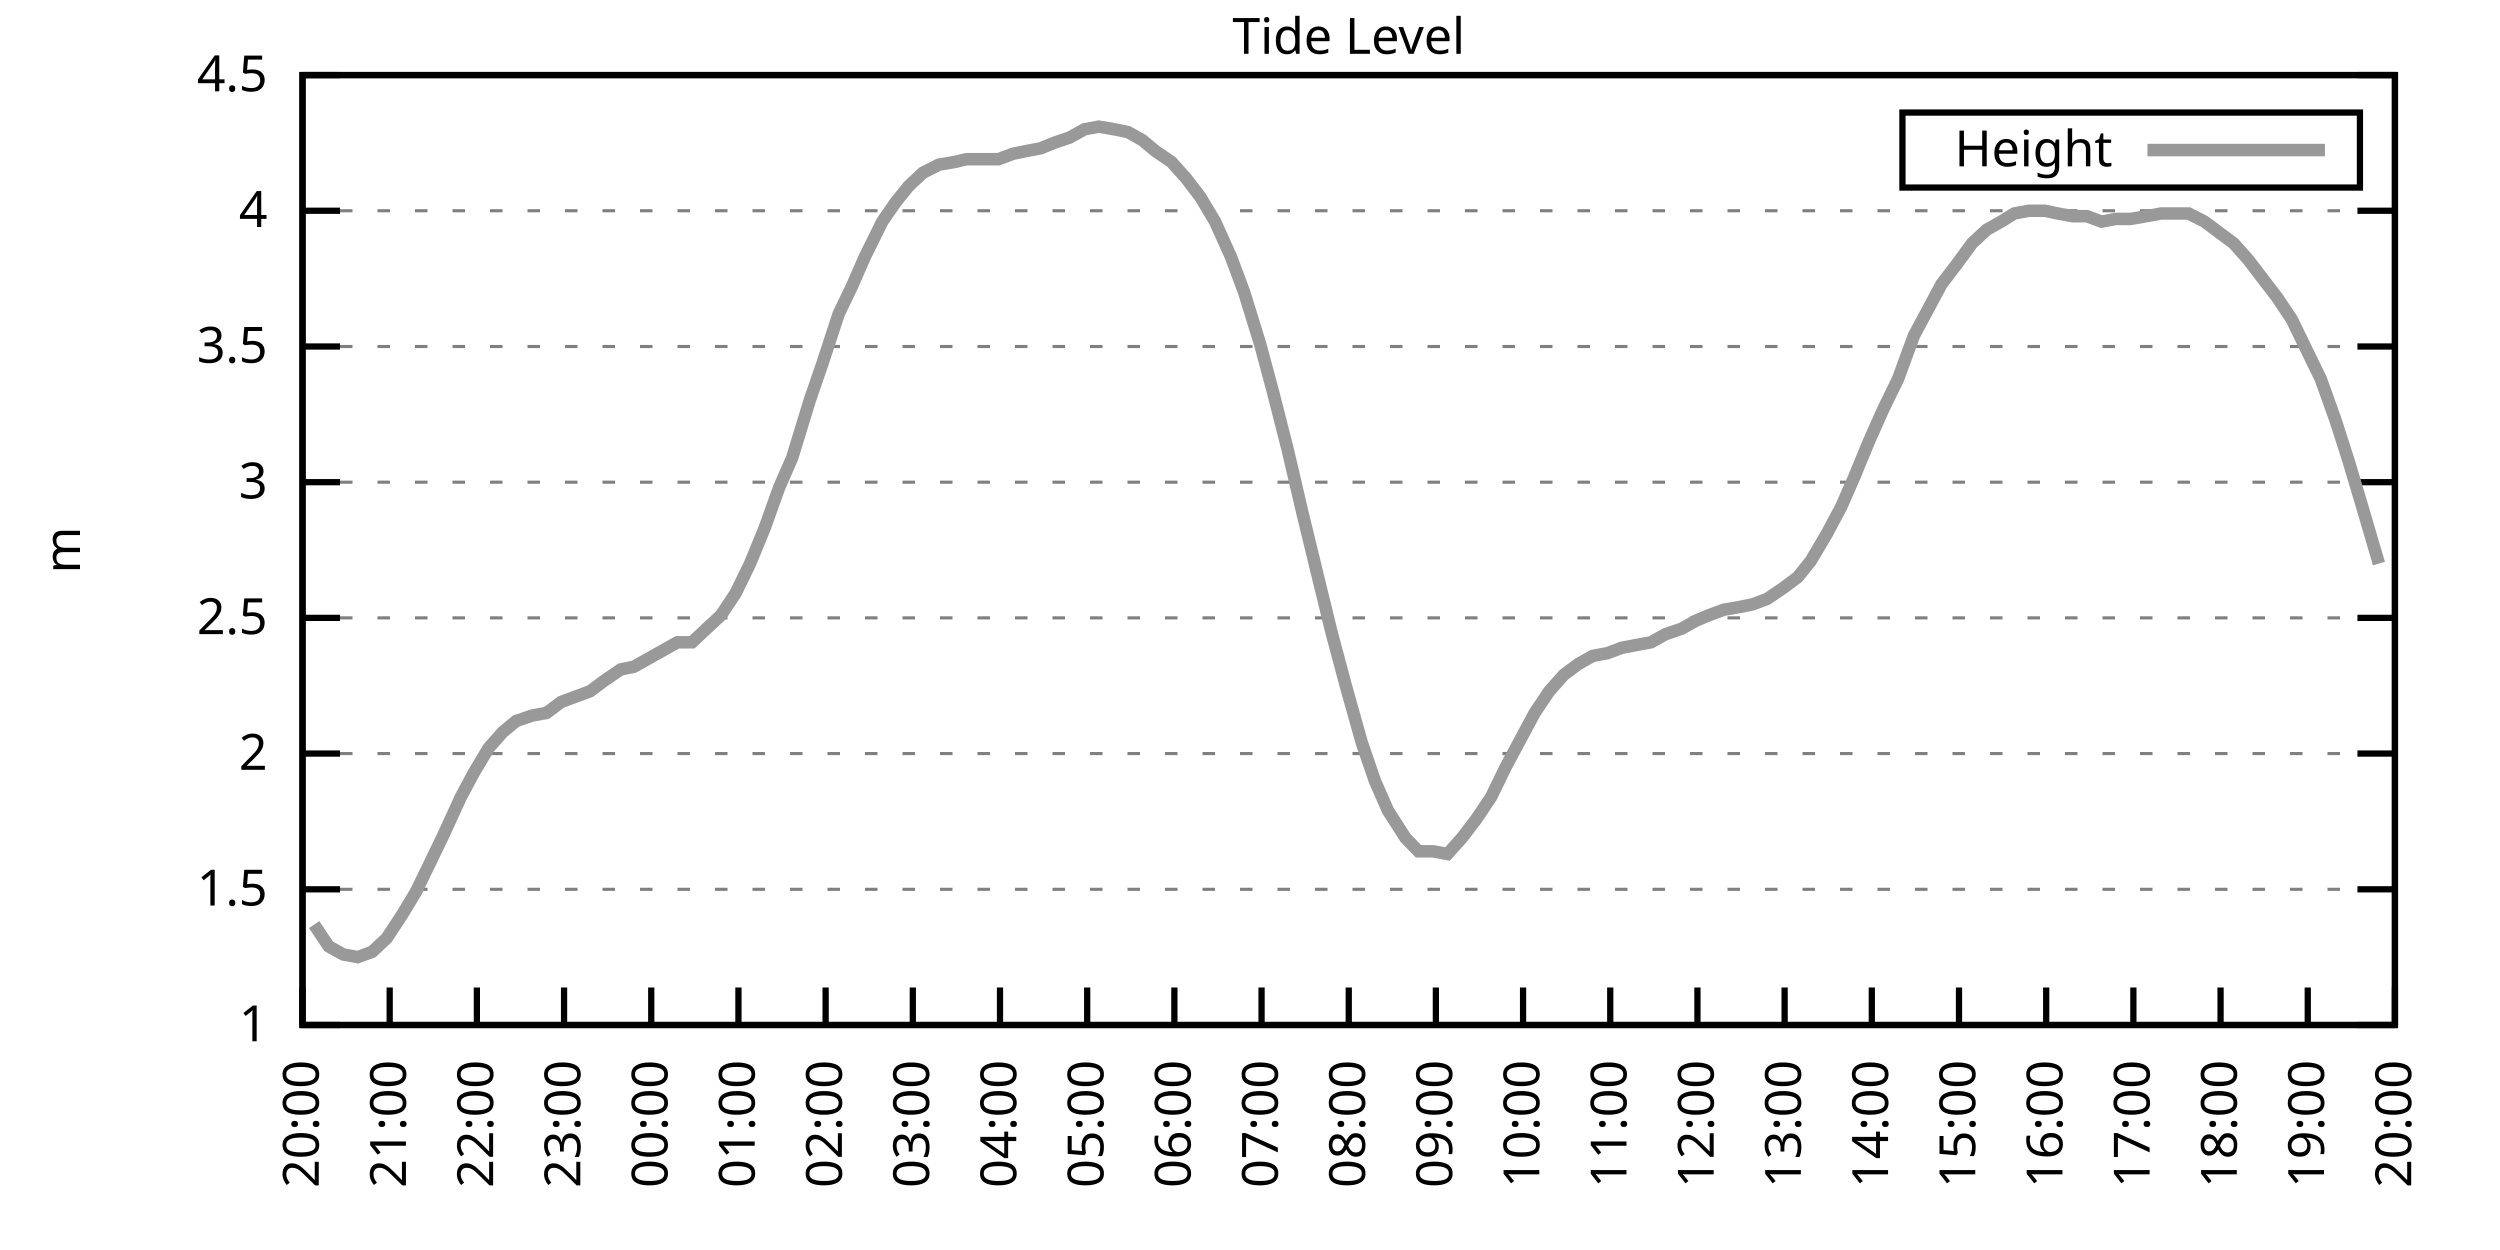
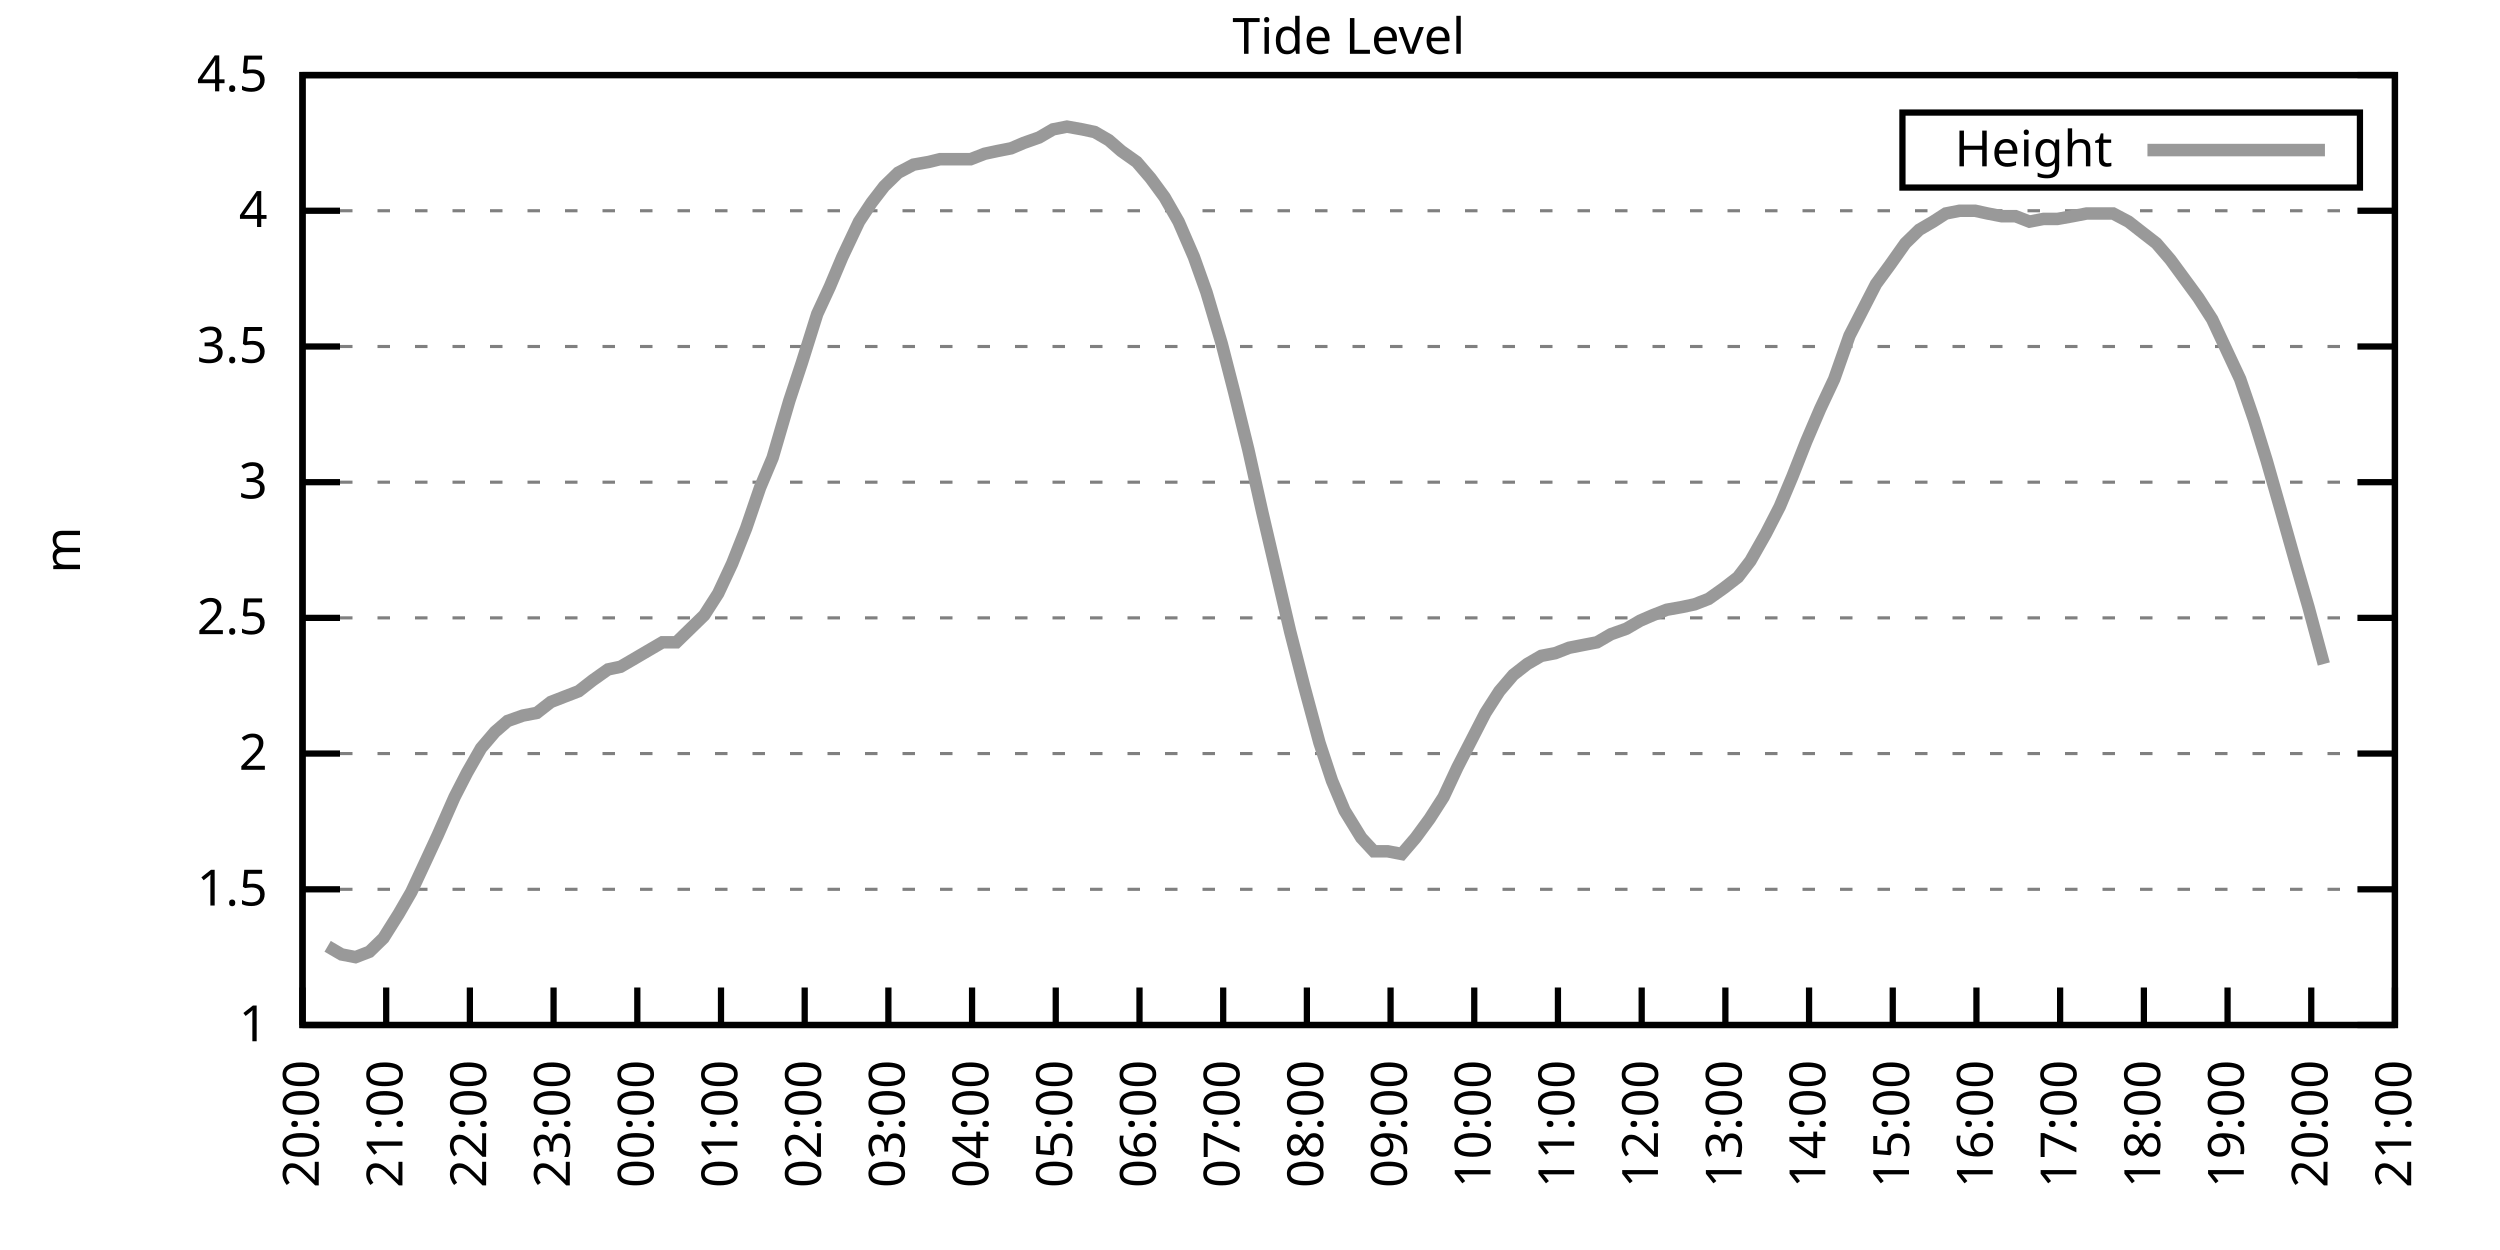
<svg xmlns="http://www.w3.org/2000/svg" xmlns:xlink="http://www.w3.org/1999/xlink" width="400" height="200" viewBox="0 0 400 200">
  <g id="gnuplot_canvas">
    <rect x="0" y="0" width="400" height="200" fill="none" />
    <defs>
      <circle id="gpDot" r="0.5" stroke-width="0.5" stroke="currentColor" />
      <path id="gpPt0" stroke-width="0.333" stroke="currentColor" d="M-1,0 h2 M0,-1 v2" />
      <path id="gpPt1" stroke-width="0.333" stroke="currentColor" d="M-1,-1 L1,1 M1,-1 L-1,1" />
      <path id="gpPt2" stroke-width="0.333" stroke="currentColor" d="M-1,0 L1,0 M0,-1 L0,1 M-1,-1 L1,1 M-1,1 L1,-1" />
      <rect id="gpPt3" stroke-width="0.333" stroke="currentColor" x="-1" y="-1" width="2" height="2" />
      <rect id="gpPt4" stroke-width="0.333" stroke="currentColor" fill="currentColor" x="-1" y="-1" width="2" height="2" />
      <circle id="gpPt5" stroke-width="0.333" stroke="currentColor" cx="0" cy="0" r="1" />
      <use xlink:href="#gpPt5" id="gpPt6" fill="currentColor" stroke="none" />
      <path id="gpPt7" stroke-width="0.333" stroke="currentColor" d="M0,-1.33 L-1.33,0.67 L1.33,0.67 z" />
      <use xlink:href="#gpPt7" id="gpPt8" fill="currentColor" stroke="none" />
      <use xlink:href="#gpPt7" id="gpPt9" stroke="currentColor" transform="rotate(180)" />
      <use xlink:href="#gpPt9" id="gpPt10" fill="currentColor" stroke="none" />
      <use xlink:href="#gpPt3" id="gpPt11" stroke="currentColor" transform="rotate(45)" />
      <use xlink:href="#gpPt11" id="gpPt12" fill="currentColor" stroke="none" />
      <path id="gpPt13" stroke-width="0.333" stroke="currentColor" d="M0,1.330 L1.265,0.411 L0.782,-1.067 L-0.782,-1.076 L-1.265,0.411 z" />
      <use xlink:href="#gpPt13" id="gpPt14" fill="currentColor" stroke="none" />
      <filter id="textbox" filterUnits="objectBoundingBox" x="0" y="0" height="1" width="1">
        <feFlood flood-color="white" flood-opacity="1" result="bgnd" />
        <feComposite in="SourceGraphic" in2="bgnd" operator="atop" />
      </filter>
      <filter id="greybox" filterUnits="objectBoundingBox" x="0" y="0" height="1" width="1">
        <feFlood flood-color="lightgrey" flood-opacity="1" result="grey" />
        <feComposite in="SourceGraphic" in2="grey" operator="atop" />
      </filter>
    </defs>
    <g fill="none" color="white" stroke="currentColor" stroke-width="1.00" stroke-linecap="butt" stroke-linejoin="miter">
</g>
    <g fill="none" color="black" stroke="currentColor" stroke-width="1.00" stroke-linecap="butt" stroke-linejoin="miter">
      <g stroke="none" shape-rendering="crispEdges">
        <polygon fill="rgb(255, 255, 255)" points="48.40,164.00 383.18,164.00 383.18,12.02 48.40,12.02 " />
      </g>
    </g>
    <g fill="none" color="black" stroke="currentColor" stroke-width="1.00" stroke-linecap="butt" stroke-linejoin="miter">
</g>
    <g fill="none" color="black" stroke="black" stroke-width="0.50" stroke-linecap="butt" stroke-linejoin="miter">
</g>
    <g fill="none" color="gray" stroke="currentColor" stroke-width="0.50" stroke-linecap="butt" stroke-linejoin="miter">
      <path stroke="gray" stroke-dasharray="2,4" class="gridline" d="M48.40,164.00 L383.19,164.00  " />
    </g>
    <g fill="none" color="gray" stroke="gray" stroke-width="1.00" stroke-linecap="butt" stroke-linejoin="miter">
</g>
    <g fill="none" color="black" stroke="currentColor" stroke-width="1.00" stroke-linecap="butt" stroke-linejoin="miter">
      <path stroke="black" d="M48.40,164.00 L54.40,164.00 M383.19,164.00 L377.19,164.00  " />
      <g transform="translate(42.80,166.60)" stroke="none" fill="black" font-family="Sans" font-size="8.00" text-anchor="end">
        <text>
          <tspan font-family="Sans"> 1</tspan>
        </text>
      </g>
    </g>
    <g fill="none" color="black" stroke="currentColor" stroke-width="1.00" stroke-linecap="butt" stroke-linejoin="miter">
</g>
    <g fill="none" color="black" stroke="black" stroke-width="0.50" stroke-linecap="butt" stroke-linejoin="miter">
</g>
    <g fill="none" color="gray" stroke="currentColor" stroke-width="0.50" stroke-linecap="butt" stroke-linejoin="miter">
      <path stroke="gray" stroke-dasharray="2,4" class="gridline" d="M48.40,142.29 L383.19,142.29  " />
    </g>
    <g fill="none" color="gray" stroke="gray" stroke-width="1.00" stroke-linecap="butt" stroke-linejoin="miter">
</g>
    <g fill="none" color="black" stroke="currentColor" stroke-width="1.00" stroke-linecap="butt" stroke-linejoin="miter">
      <path stroke="black" d="M48.40,142.29 L54.40,142.29 M383.19,142.29 L377.19,142.29  " />
      <g transform="translate(42.80,144.89)" stroke="none" fill="black" font-family="Sans" font-size="8.00" text-anchor="end">
        <text>
          <tspan font-family="Sans"> 1.5</tspan>
        </text>
      </g>
    </g>
    <g fill="none" color="black" stroke="currentColor" stroke-width="1.00" stroke-linecap="butt" stroke-linejoin="miter">
</g>
    <g fill="none" color="black" stroke="black" stroke-width="0.50" stroke-linecap="butt" stroke-linejoin="miter">
</g>
    <g fill="none" color="gray" stroke="currentColor" stroke-width="0.50" stroke-linecap="butt" stroke-linejoin="miter">
      <path stroke="gray" stroke-dasharray="2,4" class="gridline" d="M48.40,120.57 L383.19,120.57  " />
    </g>
    <g fill="none" color="gray" stroke="gray" stroke-width="1.00" stroke-linecap="butt" stroke-linejoin="miter">
</g>
    <g fill="none" color="black" stroke="currentColor" stroke-width="1.00" stroke-linecap="butt" stroke-linejoin="miter">
      <path stroke="black" d="M48.40,120.57 L54.40,120.57 M383.19,120.57 L377.19,120.57  " />
      <g transform="translate(42.80,123.17)" stroke="none" fill="black" font-family="Sans" font-size="8.00" text-anchor="end">
        <text>
          <tspan font-family="Sans"> 2</tspan>
        </text>
      </g>
    </g>
    <g fill="none" color="black" stroke="currentColor" stroke-width="1.00" stroke-linecap="butt" stroke-linejoin="miter">
</g>
    <g fill="none" color="black" stroke="black" stroke-width="0.50" stroke-linecap="butt" stroke-linejoin="miter">
</g>
    <g fill="none" color="gray" stroke="currentColor" stroke-width="0.50" stroke-linecap="butt" stroke-linejoin="miter">
      <path stroke="gray" stroke-dasharray="2,4" class="gridline" d="M48.40,98.86 L383.19,98.86  " />
    </g>
    <g fill="none" color="gray" stroke="gray" stroke-width="1.00" stroke-linecap="butt" stroke-linejoin="miter">
</g>
    <g fill="none" color="black" stroke="currentColor" stroke-width="1.00" stroke-linecap="butt" stroke-linejoin="miter">
      <path stroke="black" d="M48.40,98.86 L54.40,98.86 M383.19,98.86 L377.19,98.86  " />
      <g transform="translate(42.80,101.46)" stroke="none" fill="black" font-family="Sans" font-size="8.00" text-anchor="end">
        <text>
          <tspan font-family="Sans"> 2.5</tspan>
        </text>
      </g>
    </g>
    <g fill="none" color="black" stroke="currentColor" stroke-width="1.00" stroke-linecap="butt" stroke-linejoin="miter">
</g>
    <g fill="none" color="black" stroke="black" stroke-width="0.50" stroke-linecap="butt" stroke-linejoin="miter">
</g>
    <g fill="none" color="gray" stroke="currentColor" stroke-width="0.50" stroke-linecap="butt" stroke-linejoin="miter">
      <path stroke="gray" stroke-dasharray="2,4" class="gridline" d="M48.40,77.15 L383.19,77.15  " />
    </g>
    <g fill="none" color="gray" stroke="gray" stroke-width="1.00" stroke-linecap="butt" stroke-linejoin="miter">
</g>
    <g fill="none" color="black" stroke="currentColor" stroke-width="1.00" stroke-linecap="butt" stroke-linejoin="miter">
      <path stroke="black" d="M48.40,77.15 L54.40,77.15 M383.19,77.15 L377.19,77.15  " />
      <g transform="translate(42.80,79.75)" stroke="none" fill="black" font-family="Sans" font-size="8.00" text-anchor="end">
        <text>
          <tspan font-family="Sans"> 3</tspan>
        </text>
      </g>
    </g>
    <g fill="none" color="black" stroke="currentColor" stroke-width="1.00" stroke-linecap="butt" stroke-linejoin="miter">
</g>
    <g fill="none" color="black" stroke="black" stroke-width="0.50" stroke-linecap="butt" stroke-linejoin="miter">
</g>
    <g fill="none" color="gray" stroke="currentColor" stroke-width="0.50" stroke-linecap="butt" stroke-linejoin="miter">
      <path stroke="gray" stroke-dasharray="2,4" class="gridline" d="M48.40,55.44 L383.19,55.44  " />
    </g>
    <g fill="none" color="gray" stroke="gray" stroke-width="1.00" stroke-linecap="butt" stroke-linejoin="miter">
</g>
    <g fill="none" color="black" stroke="currentColor" stroke-width="1.00" stroke-linecap="butt" stroke-linejoin="miter">
      <path stroke="black" d="M48.40,55.44 L54.40,55.44 M383.19,55.44 L377.19,55.44  " />
      <g transform="translate(42.80,58.04)" stroke="none" fill="black" font-family="Sans" font-size="8.00" text-anchor="end">
        <text>
          <tspan font-family="Sans"> 3.5</tspan>
        </text>
      </g>
    </g>
    <g fill="none" color="black" stroke="currentColor" stroke-width="1.00" stroke-linecap="butt" stroke-linejoin="miter">
</g>
    <g fill="none" color="black" stroke="black" stroke-width="0.50" stroke-linecap="butt" stroke-linejoin="miter">
</g>
    <g fill="none" color="gray" stroke="currentColor" stroke-width="0.50" stroke-linecap="butt" stroke-linejoin="miter">
      <path stroke="gray" stroke-dasharray="2,4" class="gridline" d="M48.40,33.72 L383.19,33.72  " />
    </g>
    <g fill="none" color="gray" stroke="gray" stroke-width="1.00" stroke-linecap="butt" stroke-linejoin="miter">
</g>
    <g fill="none" color="black" stroke="currentColor" stroke-width="1.00" stroke-linecap="butt" stroke-linejoin="miter">
      <path stroke="black" d="M48.40,33.72 L54.40,33.72 M383.19,33.72 L377.19,33.72  " />
      <g transform="translate(42.80,36.32)" stroke="none" fill="black" font-family="Sans" font-size="8.00" text-anchor="end">
        <text>
          <tspan font-family="Sans"> 4</tspan>
        </text>
      </g>
    </g>
    <g fill="none" color="black" stroke="currentColor" stroke-width="1.00" stroke-linecap="butt" stroke-linejoin="miter">
</g>
    <g fill="none" color="black" stroke="black" stroke-width="0.50" stroke-linecap="butt" stroke-linejoin="miter">
</g>
    <g fill="none" color="gray" stroke="currentColor" stroke-width="0.50" stroke-linecap="butt" stroke-linejoin="miter">
      <path stroke="gray" stroke-dasharray="2,4" class="gridline" d="M48.40,12.01 L383.19,12.01  " />
    </g>
    <g fill="none" color="gray" stroke="gray" stroke-width="1.00" stroke-linecap="butt" stroke-linejoin="miter">
</g>
    <g fill="none" color="black" stroke="currentColor" stroke-width="1.00" stroke-linecap="butt" stroke-linejoin="miter">
      <path stroke="black" d="M48.40,12.01 L54.40,12.01 M383.19,12.01 L377.19,12.01  " />
      <g transform="translate(42.80,14.61)" stroke="none" fill="black" font-family="Sans" font-size="8.00" text-anchor="end">
        <text>
          <tspan font-family="Sans"> 4.5</tspan>
        </text>
      </g>
    </g>
    <g fill="none" color="black" stroke="currentColor" stroke-width="1.00" stroke-linecap="butt" stroke-linejoin="miter">
      <path stroke="black" d="M48.40,164.00 L48.40,158.00  " />
      <g transform="translate(51.00,169.60) rotate(270.00)" stroke="none" fill="black" font-family="Sans" font-size="8.00" text-anchor="end">
        <text>
          <tspan font-family="Sans">20:00</tspan>
        </text>
      </g>
    </g>
    <g fill="none" color="black" stroke="currentColor" stroke-width="1.00" stroke-linecap="butt" stroke-linejoin="miter">
-       <path stroke="black" d="M62.35,164.00 L62.35,158.00  " />
-       <g transform="translate(64.95,169.60) rotate(270.00)" stroke="none" fill="black" font-family="Sans" font-size="8.00" text-anchor="end">
+       <path stroke="black" d="M61.79,164.00 L61.79,158.00  " />
+       <g transform="translate(64.39,169.60) rotate(270.00)" stroke="none" fill="black" font-family="Sans" font-size="8.00" text-anchor="end">
        <text>
          <tspan font-family="Sans">21:00</tspan>
        </text>
      </g>
    </g>
    <g fill="none" color="black" stroke="currentColor" stroke-width="1.00" stroke-linecap="butt" stroke-linejoin="miter">
-       <path stroke="black" d="M76.30,164.00 L76.30,158.00  " />
-       <g transform="translate(78.90,169.60) rotate(270.00)" stroke="none" fill="black" font-family="Sans" font-size="8.00" text-anchor="end">
+       <path stroke="black" d="M75.18,164.00 L75.18,158.00  " />
+       <g transform="translate(77.78,169.60) rotate(270.00)" stroke="none" fill="black" font-family="Sans" font-size="8.00" text-anchor="end">
        <text>
          <tspan font-family="Sans">22:00</tspan>
        </text>
      </g>
    </g>
    <g fill="none" color="black" stroke="currentColor" stroke-width="1.00" stroke-linecap="butt" stroke-linejoin="miter">
-       <path stroke="black" d="M90.25,164.00 L90.25,158.00  " />
-       <g transform="translate(92.85,169.60) rotate(270.00)" stroke="none" fill="black" font-family="Sans" font-size="8.00" text-anchor="end">
+       <path stroke="black" d="M88.57,164.00 L88.57,158.00  " />
+       <g transform="translate(91.17,169.60) rotate(270.00)" stroke="none" fill="black" font-family="Sans" font-size="8.00" text-anchor="end">
        <text>
          <tspan font-family="Sans">23:00</tspan>
        </text>
      </g>
    </g>
    <g fill="none" color="black" stroke="currentColor" stroke-width="1.00" stroke-linecap="butt" stroke-linejoin="miter">
-       <path stroke="black" d="M104.20,164.00 L104.20,158.00  " />
-       <g transform="translate(106.80,169.60) rotate(270.00)" stroke="none" fill="black" font-family="Sans" font-size="8.00" text-anchor="end">
+       <path stroke="black" d="M101.97,164.00 L101.97,158.00  " />
+       <g transform="translate(104.57,169.60) rotate(270.00)" stroke="none" fill="black" font-family="Sans" font-size="8.00" text-anchor="end">
        <text>
          <tspan font-family="Sans">00:00</tspan>
        </text>
      </g>
    </g>
    <g fill="none" color="black" stroke="currentColor" stroke-width="1.00" stroke-linecap="butt" stroke-linejoin="miter">
-       <path stroke="black" d="M118.15,164.00 L118.15,158.00  " />
-       <g transform="translate(120.75,169.60) rotate(270.00)" stroke="none" fill="black" font-family="Sans" font-size="8.00" text-anchor="end">
+       <path stroke="black" d="M115.36,164.00 L115.36,158.00  " />
+       <g transform="translate(117.96,169.60) rotate(270.00)" stroke="none" fill="black" font-family="Sans" font-size="8.00" text-anchor="end">
        <text>
          <tspan font-family="Sans">01:00</tspan>
        </text>
      </g>
    </g>
    <g fill="none" color="black" stroke="currentColor" stroke-width="1.00" stroke-linecap="butt" stroke-linejoin="miter">
-       <path stroke="black" d="M132.10,164.00 L132.10,158.00  " />
-       <g transform="translate(134.70,169.60) rotate(270.00)" stroke="none" fill="black" font-family="Sans" font-size="8.00" text-anchor="end">
+       <path stroke="black" d="M128.75,164.00 L128.75,158.00  " />
+       <g transform="translate(131.35,169.60) rotate(270.00)" stroke="none" fill="black" font-family="Sans" font-size="8.00" text-anchor="end">
        <text>
          <tspan font-family="Sans">02:00</tspan>
        </text>
      </g>
    </g>
    <g fill="none" color="black" stroke="currentColor" stroke-width="1.00" stroke-linecap="butt" stroke-linejoin="miter">
-       <path stroke="black" d="M146.05,164.00 L146.05,158.00  " />
-       <g transform="translate(148.65,169.60) rotate(270.00)" stroke="none" fill="black" font-family="Sans" font-size="8.00" text-anchor="end">
+       <path stroke="black" d="M142.14,164.00 L142.14,158.00  " />
+       <g transform="translate(144.74,169.60) rotate(270.00)" stroke="none" fill="black" font-family="Sans" font-size="8.00" text-anchor="end">
        <text>
          <tspan font-family="Sans">03:00</tspan>
        </text>
      </g>
    </g>
    <g fill="none" color="black" stroke="currentColor" stroke-width="1.00" stroke-linecap="butt" stroke-linejoin="miter">
-       <path stroke="black" d="M160.00,164.00 L160.00,158.00  " />
-       <g transform="translate(162.60,169.60) rotate(270.00)" stroke="none" fill="black" font-family="Sans" font-size="8.00" text-anchor="end">
+       <path stroke="black" d="M155.53,164.00 L155.53,158.00  " />
+       <g transform="translate(158.13,169.60) rotate(270.00)" stroke="none" fill="black" font-family="Sans" font-size="8.00" text-anchor="end">
        <text>
          <tspan font-family="Sans">04:00</tspan>
        </text>
      </g>
    </g>
    <g fill="none" color="black" stroke="currentColor" stroke-width="1.00" stroke-linecap="butt" stroke-linejoin="miter">
-       <path stroke="black" d="M173.95,164.00 L173.95,158.00  " />
-       <g transform="translate(176.55,169.60) rotate(270.00)" stroke="none" fill="black" font-family="Sans" font-size="8.00" text-anchor="end">
+       <path stroke="black" d="M168.92,164.00 L168.92,158.00  " />
+       <g transform="translate(171.52,169.60) rotate(270.00)" stroke="none" fill="black" font-family="Sans" font-size="8.00" text-anchor="end">
        <text>
          <tspan font-family="Sans">05:00</tspan>
        </text>
      </g>
    </g>
    <g fill="none" color="black" stroke="currentColor" stroke-width="1.00" stroke-linecap="butt" stroke-linejoin="miter">
-       <path stroke="black" d="M187.90,164.00 L187.90,158.00  " />
-       <g transform="translate(190.50,169.60) rotate(270.00)" stroke="none" fill="black" font-family="Sans" font-size="8.00" text-anchor="end">
+       <path stroke="black" d="M182.32,164.00 L182.32,158.00  " />
+       <g transform="translate(184.92,169.60) rotate(270.00)" stroke="none" fill="black" font-family="Sans" font-size="8.00" text-anchor="end">
        <text>
          <tspan font-family="Sans">06:00</tspan>
        </text>
      </g>
    </g>
    <g fill="none" color="black" stroke="currentColor" stroke-width="1.00" stroke-linecap="butt" stroke-linejoin="miter">
-       <path stroke="black" d="M201.85,164.00 L201.85,158.00  " />
-       <g transform="translate(204.45,169.60) rotate(270.00)" stroke="none" fill="black" font-family="Sans" font-size="8.00" text-anchor="end">
+       <path stroke="black" d="M195.71,164.00 L195.71,158.00  " />
+       <g transform="translate(198.31,169.60) rotate(270.00)" stroke="none" fill="black" font-family="Sans" font-size="8.00" text-anchor="end">
        <text>
          <tspan font-family="Sans">07:00</tspan>
        </text>
      </g>
    </g>
    <g fill="none" color="black" stroke="currentColor" stroke-width="1.00" stroke-linecap="butt" stroke-linejoin="miter">
-       <path stroke="black" d="M215.80,164.00 L215.80,158.00  " />
-       <g transform="translate(218.40,169.60) rotate(270.00)" stroke="none" fill="black" font-family="Sans" font-size="8.00" text-anchor="end">
+       <path stroke="black" d="M209.10,164.00 L209.10,158.00  " />
+       <g transform="translate(211.70,169.60) rotate(270.00)" stroke="none" fill="black" font-family="Sans" font-size="8.00" text-anchor="end">
        <text>
          <tspan font-family="Sans">08:00</tspan>
        </text>
      </g>
    </g>
    <g fill="none" color="black" stroke="currentColor" stroke-width="1.00" stroke-linecap="butt" stroke-linejoin="miter">
-       <path stroke="black" d="M229.74,164.00 L229.74,158.00  " />
-       <g transform="translate(232.34,169.60) rotate(270.00)" stroke="none" fill="black" font-family="Sans" font-size="8.00" text-anchor="end">
+       <path stroke="black" d="M222.49,164.00 L222.49,158.00  " />
+       <g transform="translate(225.09,169.60) rotate(270.00)" stroke="none" fill="black" font-family="Sans" font-size="8.00" text-anchor="end">
        <text>
          <tspan font-family="Sans">09:00</tspan>
        </text>
      </g>
    </g>
    <g fill="none" color="black" stroke="currentColor" stroke-width="1.00" stroke-linecap="butt" stroke-linejoin="miter">
-       <path stroke="black" d="M243.69,164.00 L243.69,158.00  " />
-       <g transform="translate(246.29,169.60) rotate(270.00)" stroke="none" fill="black" font-family="Sans" font-size="8.00" text-anchor="end">
+       <path stroke="black" d="M235.88,164.00 L235.88,158.00  " />
+       <g transform="translate(238.48,169.60) rotate(270.00)" stroke="none" fill="black" font-family="Sans" font-size="8.00" text-anchor="end">
        <text>
          <tspan font-family="Sans">10:00</tspan>
        </text>
      </g>
    </g>
    <g fill="none" color="black" stroke="currentColor" stroke-width="1.00" stroke-linecap="butt" stroke-linejoin="miter">
-       <path stroke="black" d="M257.64,164.00 L257.64,158.00  " />
-       <g transform="translate(260.24,169.60) rotate(270.00)" stroke="none" fill="black" font-family="Sans" font-size="8.00" text-anchor="end">
+       <path stroke="black" d="M249.27,164.00 L249.27,158.00  " />
+       <g transform="translate(251.87,169.60) rotate(270.00)" stroke="none" fill="black" font-family="Sans" font-size="8.00" text-anchor="end">
        <text>
          <tspan font-family="Sans">11:00</tspan>
        </text>
      </g>
    </g>
    <g fill="none" color="black" stroke="currentColor" stroke-width="1.00" stroke-linecap="butt" stroke-linejoin="miter">
-       <path stroke="black" d="M271.59,164.00 L271.59,158.00  " />
-       <g transform="translate(274.19,169.60) rotate(270.00)" stroke="none" fill="black" font-family="Sans" font-size="8.00" text-anchor="end">
+       <path stroke="black" d="M262.67,164.00 L262.67,158.00  " />
+       <g transform="translate(265.27,169.60) rotate(270.00)" stroke="none" fill="black" font-family="Sans" font-size="8.00" text-anchor="end">
        <text>
          <tspan font-family="Sans">12:00</tspan>
        </text>
      </g>
    </g>
    <g fill="none" color="black" stroke="currentColor" stroke-width="1.00" stroke-linecap="butt" stroke-linejoin="miter">
-       <path stroke="black" d="M285.54,164.00 L285.54,158.00  " />
-       <g transform="translate(288.14,169.60) rotate(270.00)" stroke="none" fill="black" font-family="Sans" font-size="8.00" text-anchor="end">
+       <path stroke="black" d="M276.06,164.00 L276.06,158.00  " />
+       <g transform="translate(278.66,169.60) rotate(270.00)" stroke="none" fill="black" font-family="Sans" font-size="8.00" text-anchor="end">
        <text>
          <tspan font-family="Sans">13:00</tspan>
        </text>
      </g>
    </g>
    <g fill="none" color="black" stroke="currentColor" stroke-width="1.00" stroke-linecap="butt" stroke-linejoin="miter">
-       <path stroke="black" d="M299.49,164.00 L299.49,158.00  " />
-       <g transform="translate(302.09,169.60) rotate(270.00)" stroke="none" fill="black" font-family="Sans" font-size="8.00" text-anchor="end">
+       <path stroke="black" d="M289.45,164.00 L289.45,158.00  " />
+       <g transform="translate(292.05,169.60) rotate(270.00)" stroke="none" fill="black" font-family="Sans" font-size="8.00" text-anchor="end">
        <text>
          <tspan font-family="Sans">14:00</tspan>
        </text>
      </g>
    </g>
    <g fill="none" color="black" stroke="currentColor" stroke-width="1.00" stroke-linecap="butt" stroke-linejoin="miter">
-       <path stroke="black" d="M313.44,164.00 L313.44,158.00  " />
-       <g transform="translate(316.04,169.60) rotate(270.00)" stroke="none" fill="black" font-family="Sans" font-size="8.00" text-anchor="end">
+       <path stroke="black" d="M302.84,164.00 L302.84,158.00  " />
+       <g transform="translate(305.44,169.60) rotate(270.00)" stroke="none" fill="black" font-family="Sans" font-size="8.00" text-anchor="end">
        <text>
          <tspan font-family="Sans">15:00</tspan>
        </text>
      </g>
    </g>
    <g fill="none" color="black" stroke="currentColor" stroke-width="1.00" stroke-linecap="butt" stroke-linejoin="miter">
-       <path stroke="black" d="M327.39,164.00 L327.39,158.00  " />
-       <g transform="translate(329.99,169.60) rotate(270.00)" stroke="none" fill="black" font-family="Sans" font-size="8.00" text-anchor="end">
+       <path stroke="black" d="M316.23,164.00 L316.23,158.00  " />
+       <g transform="translate(318.83,169.60) rotate(270.00)" stroke="none" fill="black" font-family="Sans" font-size="8.00" text-anchor="end">
        <text>
          <tspan font-family="Sans">16:00</tspan>
        </text>
      </g>
    </g>
    <g fill="none" color="black" stroke="currentColor" stroke-width="1.00" stroke-linecap="butt" stroke-linejoin="miter">
-       <path stroke="black" d="M341.34,164.00 L341.34,158.00  " />
-       <g transform="translate(343.94,169.60) rotate(270.00)" stroke="none" fill="black" font-family="Sans" font-size="8.00" text-anchor="end">
+       <path stroke="black" d="M329.62,164.00 L329.62,158.00  " />
+       <g transform="translate(332.22,169.60) rotate(270.00)" stroke="none" fill="black" font-family="Sans" font-size="8.00" text-anchor="end">
        <text>
          <tspan font-family="Sans">17:00</tspan>
        </text>
      </g>
    </g>
    <g fill="none" color="black" stroke="currentColor" stroke-width="1.00" stroke-linecap="butt" stroke-linejoin="miter">
-       <path stroke="black" d="M355.29,164.00 L355.29,158.00  " />
-       <g transform="translate(357.89,169.60) rotate(270.00)" stroke="none" fill="black" font-family="Sans" font-size="8.00" text-anchor="end">
+       <path stroke="black" d="M343.02,164.00 L343.02,158.00  " />
+       <g transform="translate(345.62,169.60) rotate(270.00)" stroke="none" fill="black" font-family="Sans" font-size="8.00" text-anchor="end">
        <text>
          <tspan font-family="Sans">18:00</tspan>
        </text>
      </g>
    </g>
    <g fill="none" color="black" stroke="currentColor" stroke-width="1.00" stroke-linecap="butt" stroke-linejoin="miter">
-       <path stroke="black" d="M369.24,164.00 L369.24,158.00  " />
-       <g transform="translate(371.84,169.60) rotate(270.00)" stroke="none" fill="black" font-family="Sans" font-size="8.00" text-anchor="end">
+       <path stroke="black" d="M356.41,164.00 L356.41,158.00  " />
+       <g transform="translate(359.01,169.60) rotate(270.00)" stroke="none" fill="black" font-family="Sans" font-size="8.00" text-anchor="end">
        <text>
          <tspan font-family="Sans">19:00</tspan>
+         </text>
+       </g>
+     </g>
+     <g fill="none" color="black" stroke="currentColor" stroke-width="1.00" stroke-linecap="butt" stroke-linejoin="miter">
+       <path stroke="black" d="M369.80,164.00 L369.80,158.00  " />
+       <g transform="translate(372.40,169.60) rotate(270.00)" stroke="none" fill="black" font-family="Sans" font-size="8.00" text-anchor="end">
+         <text>
+           <tspan font-family="Sans">20:00</tspan>
        </text>
      </g>
    </g>
    <g fill="none" color="black" stroke="currentColor" stroke-width="1.00" stroke-linecap="butt" stroke-linejoin="miter">
      <path stroke="black" d="M383.19,164.00 L383.19,158.00  " />
      <g transform="translate(385.79,169.60) rotate(270.00)" stroke="none" fill="black" font-family="Sans" font-size="8.00" text-anchor="end">
        <text>
-           <tspan font-family="Sans">20:00</tspan>
+           <tspan font-family="Sans">21:00</tspan>
        </text>
      </g>
    </g>
    <g fill="none" color="black" stroke="currentColor" stroke-width="1.00" stroke-linecap="butt" stroke-linejoin="miter">
</g>
    <g fill="none" color="black" stroke="currentColor" stroke-width="1.00" stroke-linecap="butt" stroke-linejoin="miter">
      <path stroke="black" d="M48.40,12.01 L48.40,164.00 L383.19,164.00 L383.19,12.01 L48.40,12.01 Z  " />
    </g>
    <g fill="none" color="black" stroke="currentColor" stroke-width="1.00" stroke-linecap="butt" stroke-linejoin="miter">
</g>
    <g fill="none" color="black" stroke="currentColor" stroke-width="1.00" stroke-linecap="butt" stroke-linejoin="miter">
      <path stroke="black" d="M304.39,30.01 L304.39,18.01 L377.59,18.01 L377.59,30.01 L304.39,30.01 Z  " />
    </g>
    <g id="Tide_level_plot_1">
      <g fill="none" color="white" stroke="black" stroke-width="2.00" stroke-linecap="butt" stroke-linejoin="miter">
</g>
      <g fill="none" color="black" stroke="currentColor" stroke-width="2.00" stroke-linecap="butt" stroke-linejoin="miter">
        <g transform="translate(337.99,26.61)" stroke="none" fill="black" font-family="Sans" font-size="8.00" text-anchor="end">
          <text>
            <tspan font-family="Sans">Height</tspan>
          </text>
        </g>
      </g>
      <g fill="none" color="black" stroke="currentColor" stroke-width="2.00" stroke-linecap="butt" stroke-linejoin="miter">
-         <path stroke="rgb(153, 153, 153)" d="M343.59,24.01 L371.99,24.01 M50.26,147.93 L52.58,151.41 L54.91,152.71 L57.23,153.14 L59.56,152.28 L61.88,150.10   L64.44,146.20 L66.53,142.72 L68.86,137.94 L70.95,133.60 L73.74,127.52 L75.83,123.61 L78.16,119.71 L80.48,117.10   L82.58,115.36 L85.13,114.49 L87.46,114.06 L89.78,112.32 L92.11,111.45 L94.43,110.59 L96.76,108.85 L99.32,107.11   L101.41,106.68 L103.73,105.38 L106.06,104.07 L108.38,102.77 L110.71,102.77 L113.03,100.60 L115.36,98.43 L117.68,94.95   L120.01,90.18 L122.33,84.53 L124.66,78.02 L126.75,73.24 L129.54,64.12 L131.63,58.04 L134.19,50.22 L136.28,45.88   L138.37,41.11 L141.16,35.46 L143.26,32.42 L145.35,29.81 L147.67,27.64 L150.23,26.34 L152.79,25.91 L154.65,25.47   L157.21,25.47 L159.76,25.47 L162.09,24.60 L164.18,24.17 L166.51,23.73 L168.60,22.87 L171.16,22.00 L173.48,20.70   L175.81,20.26 L178.36,20.70 L180.46,21.13 L182.78,22.43 L184.87,24.17 L187.43,25.91 L189.76,28.51 L192.08,31.55   L194.41,35.46 L196.96,41.11 L199.06,46.75 L201.61,55.00 L203.71,62.82 L206.03,71.94 L208.36,81.93 L210.68,91.48   L213.01,101.03 L215.33,109.72 L217.89,118.84 L219.98,124.92 L222.07,129.69 L224.86,134.04 L226.95,136.21 L229.28,136.21   L231.60,136.64 L233.93,134.04 L236.25,131.00 L238.58,127.52 L240.90,122.75 L243.23,118.40 L245.55,114.06 L247.88,110.59   L250.20,107.98 L252.53,106.24 L254.85,104.94 L257.18,104.51 L259.50,103.64 L261.83,103.20 L264.15,102.77 L266.48,101.47   L269.04,100.60 L271.36,99.30 L273.45,98.43 L275.78,97.56 L278.34,97.12 L280.43,96.69 L282.75,95.82 L285.31,94.08   L287.64,92.35 L289.73,89.74 L292.29,85.40 L294.61,81.06 L296.70,76.28 L299.03,70.63 L301.35,65.42 L303.68,60.65   L306.23,53.70 L308.33,49.79 L310.65,45.45 L312.98,42.41 L315.53,38.93 L317.86,36.76 L320.18,35.46 L322.28,34.16   L324.60,33.72 L327.16,33.72 L329.25,34.16 L331.58,34.59 L333.90,34.59 L336.23,35.46 L338.55,35.03 L340.88,35.03   L343.43,34.59 L345.76,34.16 L348.08,34.16 L350.18,34.16 L352.73,35.46 L355.06,37.20 L357.38,38.93 L359.71,41.54   L362.03,44.58 L364.36,47.62 L366.68,51.09 L371.33,60.65 L373.66,67.16 L375.75,73.67 L378.08,81.49 L380.63,90.18    " />
+         <path stroke="rgb(153, 153, 153)" d="M343.59,24.01 L371.99,24.01 M52.42,151.41 L54.65,152.71 L56.88,153.14 L59.11,152.28 L61.35,150.10 L63.80,146.20   L65.81,142.72 L68.04,137.94 L70.05,133.60 L72.73,127.52 L74.74,123.61 L76.97,119.71 L79.20,117.10 L81.21,115.36   L83.66,114.49 L85.90,114.06 L88.13,112.32 L90.36,111.45 L92.59,110.59 L94.82,108.85 L97.28,107.11 L99.29,106.68   L101.52,105.38 L103.75,104.07 L105.98,102.77 L108.22,102.77 L110.45,100.60 L112.68,98.43 L114.91,94.95 L117.14,90.18   L119.38,84.53 L121.61,78.02 L123.62,73.24 L126.29,64.12 L128.30,58.04 L130.76,50.22 L132.77,45.88 L134.78,41.11   L137.45,35.46 L139.46,32.42 L141.47,29.81 L143.70,27.64 L146.16,26.34 L148.61,25.91 L150.40,25.47 L152.85,25.47   L155.31,25.47 L157.54,24.60 L159.55,24.17 L161.78,23.73 L163.79,22.87 L166.25,22.00 L168.48,20.70 L170.71,20.26   L173.17,20.70 L175.17,21.13 L177.41,22.43 L179.41,24.17 L181.87,25.91 L184.10,28.51 L186.33,31.55 L188.57,35.46   L191.02,41.11 L193.03,46.75 L195.48,55.00 L197.49,62.82 L199.73,71.94 L201.96,81.93 L204.19,91.48 L206.42,101.03   L208.65,109.72 L211.11,118.84 L213.12,124.92 L215.13,129.69 L217.80,134.04 L219.81,136.21 L222.04,136.21 L224.28,136.64   L226.51,134.04 L228.74,131.00 L230.97,127.52 L233.20,122.75 L235.44,118.40 L237.67,114.06 L239.90,110.59 L242.13,107.98   L244.36,106.24 L246.60,104.94 L248.83,104.51 L251.06,103.64 L253.29,103.20 L255.52,102.77 L257.76,101.47 L260.21,100.60   L262.44,99.30 L264.45,98.43 L266.68,97.56 L269.14,97.12 L271.15,96.69 L273.38,95.82 L275.83,94.08 L278.07,92.35   L280.07,89.74 L282.53,85.40 L284.76,81.06 L286.77,76.28 L289.00,70.63 L291.23,65.42 L293.47,60.65 L295.92,53.70   L297.93,49.79 L300.16,45.45 L302.39,42.41 L304.85,38.93 L307.08,36.76 L309.31,35.46 L311.32,34.16 L313.55,33.72   L316.01,33.72 L318.02,34.16 L320.25,34.59 L322.48,34.59 L324.71,35.46 L326.95,35.03 L329.18,35.03 L331.63,34.59   L333.86,34.16 L336.10,34.16 L338.10,34.16 L340.56,35.46 L342.79,37.20 L345.02,38.93 L347.26,41.54 L349.49,44.58   L351.72,47.62 L353.95,51.09 L358.42,60.65 L360.65,67.16 L362.66,73.67 L364.89,81.49 L367.34,90.18 L369.35,97.12   L371.81,106.24  " />
      </g>
    </g>
    <g fill="none" color="black" stroke="currentColor" stroke-width="2.00" stroke-linecap="butt" stroke-linejoin="miter">
</g>
    <g fill="none" color="black" stroke="black" stroke-width="1.00" stroke-linecap="butt" stroke-linejoin="miter">
</g>
    <g fill="none" color="black" stroke="currentColor" stroke-width="1.00" stroke-linecap="butt" stroke-linejoin="miter">
      <path stroke="black" d="M48.40,12.01 L48.40,164.00 L383.19,164.00 L383.19,12.01 L48.40,12.01 Z  " />
      <g transform="translate(12.80,88.01) rotate(270.00)" stroke="none" fill="black" font-family="Sans" font-size="8.00" text-anchor="middle">
        <text>
          <tspan font-family="Sans">m</tspan>
        </text>
      </g>
    </g>
    <g fill="none" color="black" stroke="currentColor" stroke-width="1.00" stroke-linecap="butt" stroke-linejoin="miter">
</g>
    <g fill="none" color="black" stroke="currentColor" stroke-width="1.00" stroke-linecap="butt" stroke-linejoin="miter">
      <g transform="translate(215.79,8.61)" stroke="none" fill="black" font-family="Sans" font-size="8.00" text-anchor="middle">
        <text>
          <tspan font-family="Sans">Tide Level</tspan>
        </text>
      </g>
    </g>
    <g fill="none" color="black" stroke="currentColor" stroke-width="1.00" stroke-linecap="butt" stroke-linejoin="miter">
</g>
  </g>
</svg>
